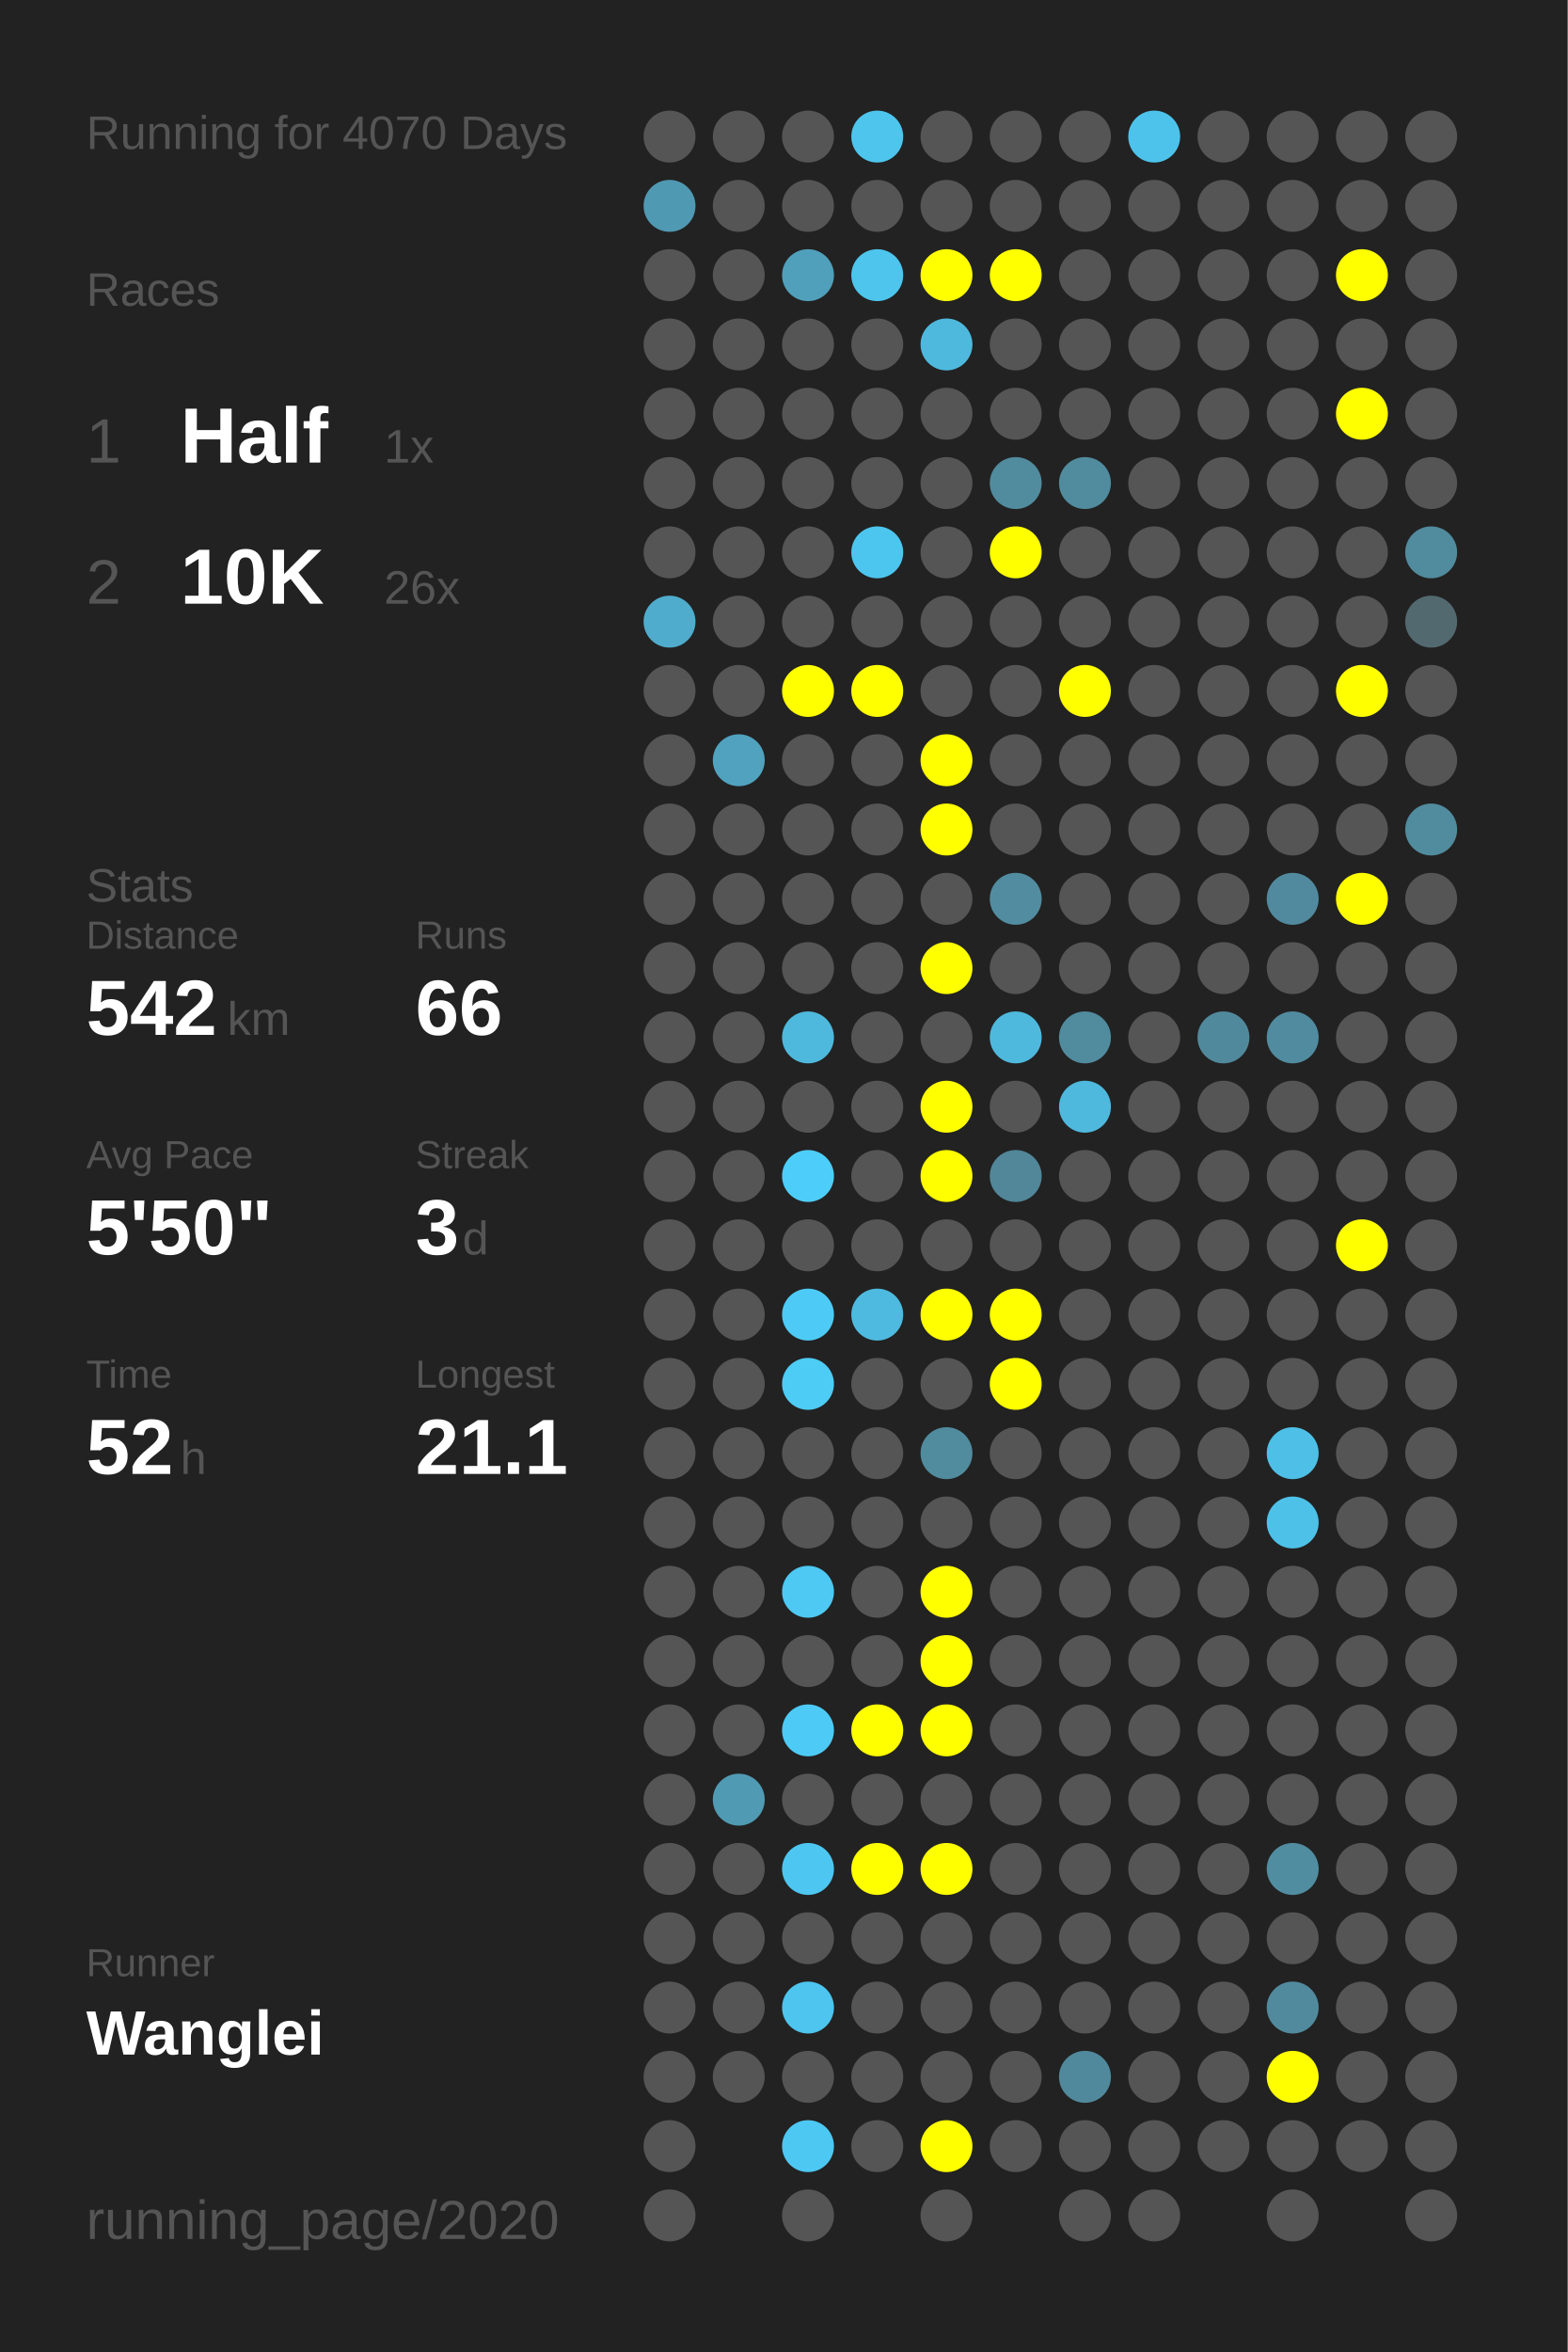
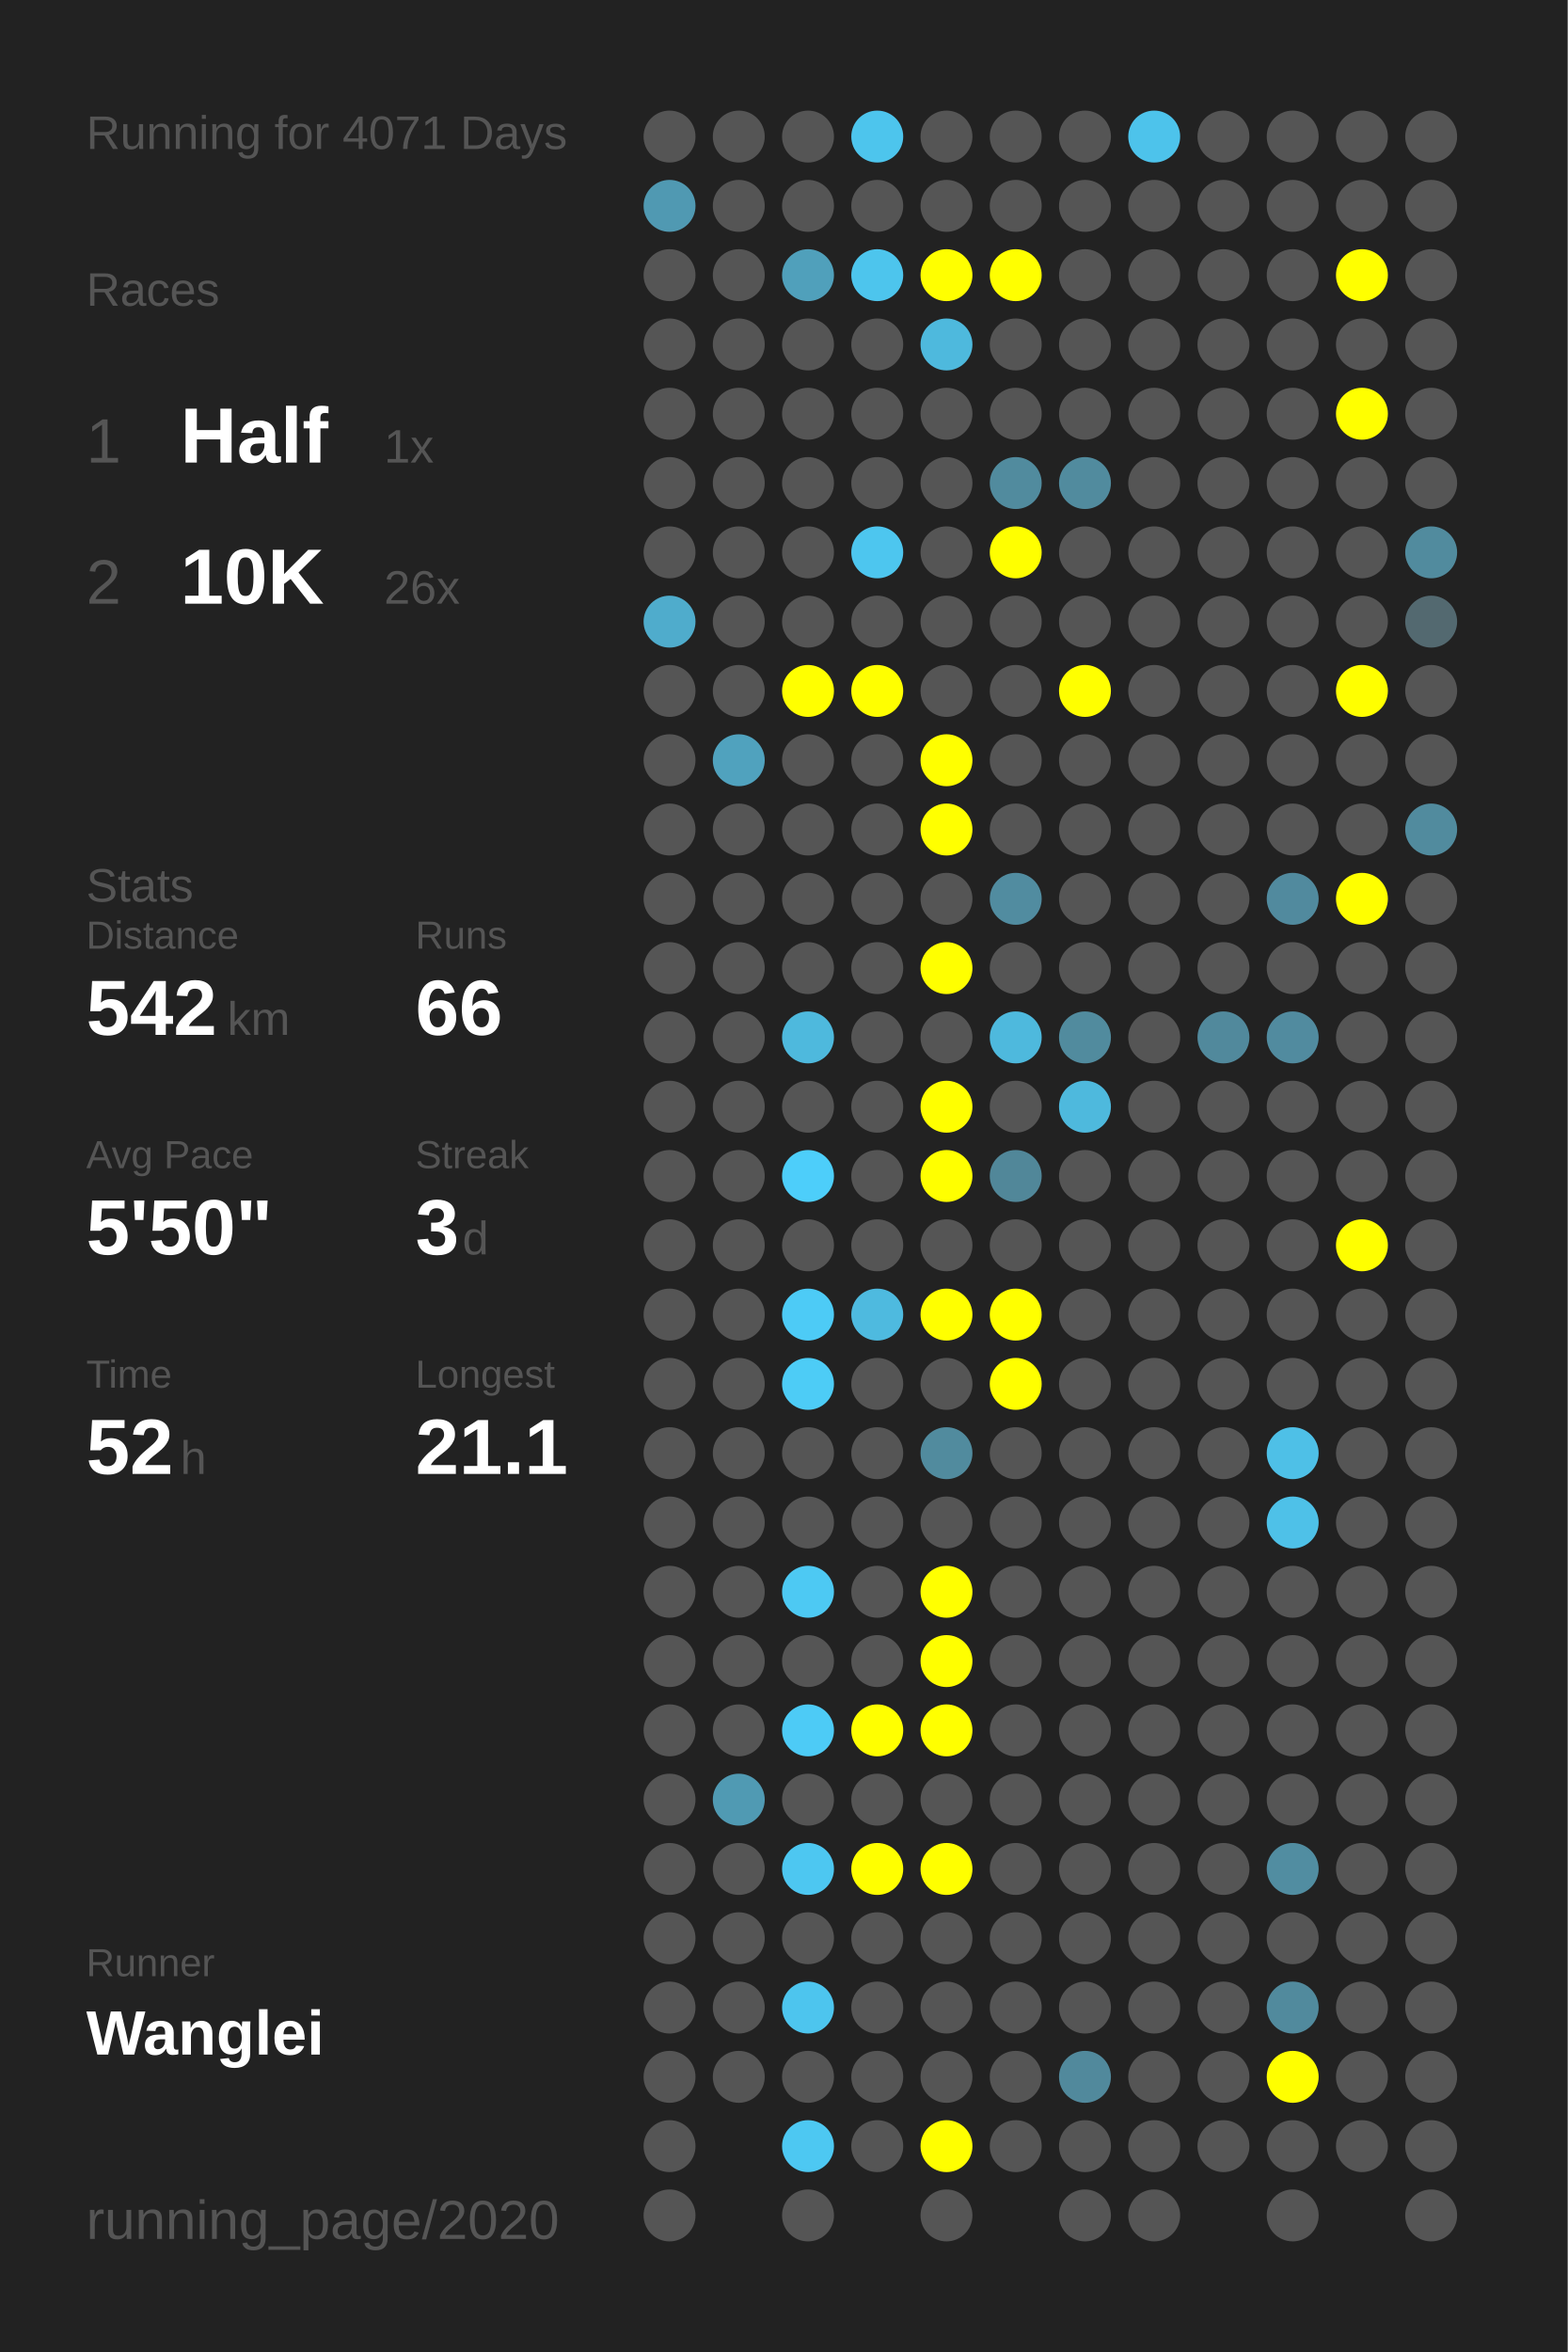
<svg xmlns="http://www.w3.org/2000/svg" baseProfile="full" height="300mm" version="1.1" viewBox="0,0,200,300" width="200mm">
  <defs />
  <rect fill="#222222" height="300" width="200" x="0" y="0" />
-   <text fill="#555555" style="font-size:6px; font-family:Arial;" x="11" y="19">Running for 4070 Days</text>
+   <text fill="#555555" style="font-size:6px; font-family:Arial;" x="11" y="19">Running for 4071 Days</text>
  <text fill="#555555" style="font-size:6px; font-family:Arial;" x="11" y="39">Races</text>
  <text fill="#555555" style="font-size:8px; font-family:Arial;" x="11" y="59">1</text>
  <text fill="#FFFFFF" style="font-size:10px; font-family:Arial; font-weight:bold;" x="23" y="59">Half</text>
  <text fill="#555555" style="font-size:6px; font-family:Arial;" x="49" y="59">1x</text>
  <text fill="#555555" style="font-size:8px; font-family:Arial;" x="11" y="77">2</text>
  <text fill="#FFFFFF" style="font-size:10px; font-family:Arial; font-weight:bold;" x="23" y="77">10K</text>
  <text fill="#555555" style="font-size:6px; font-family:Arial;" x="49" y="77">26x</text>
  <text fill="#555555" style="font-size:6px; font-family:Arial;" x="11" y="115">Stats</text>
  <text fill="#555555" style="font-size:5px; font-family:Arial;" x="11" y="121">Distance</text>
  <text fill="#FFFFFF" style="font-size:10px; font-family:Arial; font-weight:bold;" x="11" y="132">542</text>
  <text fill="#555555" style="font-size:6px; font-family:Arial;" x="29" y="132">km</text>
  <text fill="#555555" style="font-size:5px; font-family:Arial;" x="53" y="121">Runs</text>
  <text fill="#FFFFFF" style="font-size:10px; font-family:Arial; font-weight:bold;" x="53" y="132">66</text>
  <text fill="#555555" style="font-size:5px; font-family:Arial;" x="11" y="149">Avg Pace</text>
  <text fill="#FFFFFF" style="font-size:10px; font-family:Arial; font-weight:bold;" x="11" y="160">5'50"</text>
  <text fill="#555555" style="font-size:5px; font-family:Arial;" x="53" y="149">Streak</text>
  <text fill="#FFFFFF" style="font-size:10px; font-family:Arial; font-weight:bold;" x="53" y="160">3</text>
  <text fill="#555555" style="font-size:6px; font-family:Arial;" x="59" y="160">d</text>
  <text fill="#555555" style="font-size:5px; font-family:Arial;" x="11" y="177">Time</text>
  <text fill="#FFFFFF" style="font-size:10px; font-family:Arial; font-weight:bold;" x="11" y="188">52</text>
  <text fill="#555555" style="font-size:6px; font-family:Arial;" x="23" y="188">h</text>
  <text fill="#555555" style="font-size:5px; font-family:Arial;" x="53" y="177">Longest</text>
  <text fill="#FFFFFF" style="font-size:10px; font-family:Arial; font-weight:bold;" x="53" y="188">21.1</text>
  <text fill="#555555" style="font-size:5px; font-family:Arial;" x="11" y="252.065">Runner</text>
  <text fill="#FFFFFF" style="font-size:8px; font-family:Arial; font-weight:bold;" x="11" y="262.065">Wanglei</text>
  <text fill="#555555" style="font-size:7px; font-family:Arial;" x="11" y="285.581">running_page/2020</text>
  <circle cx="85.417" cy="17.419" fill="#555555" r="3.312" />
  <circle cx="85.417" cy="26.258" fill="#5099b2" r="3.312" />
  <circle cx="85.417" cy="35.097" fill="#555555" r="3.312" />
  <circle cx="85.417" cy="43.935" fill="#555555" r="3.312" />
  <circle cx="85.417" cy="52.774" fill="#555555" r="3.312" />
  <circle cx="85.417" cy="61.613" fill="#555555" r="3.312" />
  <circle cx="85.417" cy="70.452" fill="#555555" r="3.312" />
  <circle cx="85.417" cy="79.29" fill="#4faccc" r="3.312" />
  <circle cx="85.417" cy="88.129" fill="#555555" r="3.312" />
  <circle cx="85.417" cy="96.968" fill="#555555" r="3.312" />
  <circle cx="85.417" cy="105.806" fill="#555555" r="3.312" />
  <circle cx="85.417" cy="114.645" fill="#555555" r="3.312" />
  <circle cx="85.417" cy="123.484" fill="#555555" r="3.312" />
  <circle cx="85.417" cy="132.323" fill="#555555" r="3.312" />
  <circle cx="85.417" cy="141.161" fill="#555555" r="3.312" />
  <circle cx="85.417" cy="150" fill="#555555" r="3.312" />
  <circle cx="85.417" cy="158.839" fill="#555555" r="3.312" />
  <circle cx="85.417" cy="167.677" fill="#555555" r="3.312" />
  <circle cx="85.417" cy="176.516" fill="#555555" r="3.312" />
  <circle cx="85.417" cy="185.355" fill="#555555" r="3.312" />
  <circle cx="85.417" cy="194.194" fill="#555555" r="3.312" />
  <circle cx="85.417" cy="203.032" fill="#555555" r="3.312" />
  <circle cx="85.417" cy="211.871" fill="#555555" r="3.312" />
  <circle cx="85.417" cy="220.71" fill="#555555" r="3.312" />
  <circle cx="85.417" cy="229.548" fill="#555555" r="3.312" />
  <circle cx="85.417" cy="238.387" fill="#555555" r="3.312" />
  <circle cx="85.417" cy="247.226" fill="#555555" r="3.312" />
  <circle cx="85.417" cy="256.065" fill="#555555" r="3.312" />
  <circle cx="85.417" cy="264.903" fill="#555555" r="3.312" />
  <circle cx="85.417" cy="273.742" fill="#555555" r="3.312" />
  <circle cx="85.417" cy="282.581" fill="#555555" r="3.312" />
  <circle cx="94.25" cy="17.419" fill="#555555" r="3.312" />
  <circle cx="94.25" cy="26.258" fill="#555555" r="3.312" />
  <circle cx="94.25" cy="35.097" fill="#555555" r="3.312" />
  <circle cx="94.25" cy="43.935" fill="#555555" r="3.312" />
  <circle cx="94.25" cy="52.774" fill="#555555" r="3.312" />
  <circle cx="94.25" cy="61.613" fill="#555555" r="3.312" />
  <circle cx="94.25" cy="70.452" fill="#555555" r="3.312" />
  <circle cx="94.25" cy="79.29" fill="#555555" r="3.312" />
  <circle cx="94.25" cy="88.129" fill="#555555" r="3.312" />
  <circle cx="94.25" cy="96.968" fill="#50a2be" r="3.312" />
  <circle cx="94.25" cy="105.806" fill="#555555" r="3.312" />
  <circle cx="94.25" cy="114.645" fill="#555555" r="3.312" />
  <circle cx="94.25" cy="123.484" fill="#555555" r="3.312" />
  <circle cx="94.25" cy="132.323" fill="#555555" r="3.312" />
  <circle cx="94.25" cy="141.161" fill="#555555" r="3.312" />
  <circle cx="94.25" cy="150" fill="#555555" r="3.312" />
  <circle cx="94.25" cy="158.839" fill="#555555" r="3.312" />
  <circle cx="94.25" cy="167.677" fill="#555555" r="3.312" />
  <circle cx="94.25" cy="176.516" fill="#555555" r="3.312" />
  <circle cx="94.25" cy="185.355" fill="#555555" r="3.312" />
  <circle cx="94.25" cy="194.194" fill="#555555" r="3.312" />
  <circle cx="94.25" cy="203.032" fill="#555555" r="3.312" />
  <circle cx="94.25" cy="211.871" fill="#555555" r="3.312" />
  <circle cx="94.25" cy="220.71" fill="#555555" r="3.312" />
  <circle cx="94.25" cy="229.548" fill="#509ab3" r="3.312" />
  <circle cx="94.25" cy="238.387" fill="#555555" r="3.312" />
  <circle cx="94.25" cy="247.226" fill="#555555" r="3.312" />
  <circle cx="94.25" cy="256.065" fill="#555555" r="3.312" />
  <circle cx="94.25" cy="264.903" fill="#555555" r="3.312" />
  <circle cx="103.083" cy="17.419" fill="#555555" r="3.312" />
  <circle cx="103.083" cy="26.258" fill="#555555" r="3.312" />
  <circle cx="103.083" cy="35.097" fill="#50a0bb" r="3.312" />
  <circle cx="103.083" cy="43.935" fill="#555555" r="3.312" />
  <circle cx="103.083" cy="52.774" fill="#555555" r="3.312" />
  <circle cx="103.083" cy="61.613" fill="#555555" r="3.312" />
  <circle cx="103.083" cy="70.452" fill="#555555" r="3.312" />
  <circle cx="103.083" cy="79.29" fill="#555555" r="3.312" />
  <circle cx="103.083" cy="88.129" fill="#FFFF00" r="3.312" />
  <circle cx="103.083" cy="96.968" fill="#555555" r="3.312" />
  <circle cx="103.083" cy="105.806" fill="#555555" r="3.312" />
  <circle cx="103.083" cy="114.645" fill="#555555" r="3.312" />
  <circle cx="103.083" cy="123.484" fill="#555555" r="3.312" />
  <circle cx="103.083" cy="132.323" fill="#4eb9dd" r="3.312" />
  <circle cx="103.083" cy="141.161" fill="#555555" r="3.312" />
  <circle cx="103.083" cy="150" fill="#4dcefa" r="3.312" />
  <circle cx="103.083" cy="158.839" fill="#555555" r="3.312" />
  <circle cx="103.083" cy="167.677" fill="#4dcbf6" r="3.312" />
  <circle cx="103.083" cy="176.516" fill="#4dccf6" r="3.312" />
  <circle cx="103.083" cy="185.355" fill="#555555" r="3.312" />
  <circle cx="103.083" cy="194.194" fill="#555555" r="3.312" />
  <circle cx="103.083" cy="203.032" fill="#4dc9f3" r="3.312" />
  <circle cx="103.083" cy="211.871" fill="#555555" r="3.312" />
  <circle cx="103.083" cy="220.71" fill="#4dcbf6" r="3.312" />
  <circle cx="103.083" cy="229.548" fill="#555555" r="3.312" />
  <circle cx="103.083" cy="238.387" fill="#4dc7f1" r="3.312" />
  <circle cx="103.083" cy="247.226" fill="#555555" r="3.312" />
  <circle cx="103.083" cy="256.065" fill="#4dc5ee" r="3.312" />
  <circle cx="103.083" cy="264.903" fill="#555555" r="3.312" />
  <circle cx="103.083" cy="273.742" fill="#4dc8f2" r="3.312" />
  <circle cx="103.083" cy="282.581" fill="#555555" r="3.312" />
  <circle cx="111.917" cy="17.419" fill="#4dc5ed" r="3.312" />
  <circle cx="111.917" cy="26.258" fill="#555555" r="3.312" />
  <circle cx="111.917" cy="35.097" fill="#4dc5ed" r="3.312" />
  <circle cx="111.917" cy="43.935" fill="#555555" r="3.312" />
  <circle cx="111.917" cy="52.774" fill="#555555" r="3.312" />
  <circle cx="111.917" cy="61.613" fill="#555555" r="3.312" />
  <circle cx="111.917" cy="70.452" fill="#4dc6ef" r="3.312" />
  <circle cx="111.917" cy="79.29" fill="#555555" r="3.312" />
  <circle cx="111.917" cy="88.129" fill="#FFFF00" r="3.312" />
  <circle cx="111.917" cy="96.968" fill="#555555" r="3.312" />
  <circle cx="111.917" cy="105.806" fill="#555555" r="3.312" />
  <circle cx="111.917" cy="114.645" fill="#555555" r="3.312" />
  <circle cx="111.917" cy="123.484" fill="#555555" r="3.312" />
  <circle cx="111.917" cy="132.323" fill="#555555" r="3.312" />
  <circle cx="111.917" cy="141.161" fill="#555555" r="3.312" />
  <circle cx="111.917" cy="150" fill="#555555" r="3.312" />
  <circle cx="111.917" cy="158.839" fill="#555555" r="3.312" />
  <circle cx="111.917" cy="167.677" fill="#4ebadf" r="3.312" />
  <circle cx="111.917" cy="176.516" fill="#555555" r="3.312" />
  <circle cx="111.917" cy="185.355" fill="#555555" r="3.312" />
  <circle cx="111.917" cy="194.194" fill="#555555" r="3.312" />
  <circle cx="111.917" cy="203.032" fill="#555555" r="3.312" />
  <circle cx="111.917" cy="211.871" fill="#555555" r="3.312" />
  <circle cx="111.917" cy="220.71" fill="#FFFF00" r="3.312" />
  <circle cx="111.917" cy="229.548" fill="#555555" r="3.312" />
  <circle cx="111.917" cy="238.387" fill="#FFFF00" r="3.312" />
  <circle cx="111.917" cy="247.226" fill="#555555" r="3.312" />
  <circle cx="111.917" cy="256.065" fill="#555555" r="3.312" />
  <circle cx="111.917" cy="264.903" fill="#555555" r="3.312" />
  <circle cx="111.917" cy="273.742" fill="#555555" r="3.312" />
  <circle cx="120.75" cy="17.419" fill="#555555" r="3.312" />
  <circle cx="120.75" cy="26.258" fill="#555555" r="3.312" />
  <circle cx="120.75" cy="35.097" fill="#FFFF00" r="3.312" />
  <circle cx="120.75" cy="43.935" fill="#4eb9dd" r="3.312" />
  <circle cx="120.75" cy="52.774" fill="#555555" r="3.312" />
  <circle cx="120.75" cy="61.613" fill="#555555" r="3.312" />
  <circle cx="120.75" cy="70.452" fill="#555555" r="3.312" />
  <circle cx="120.75" cy="79.29" fill="#555555" r="3.312" />
  <circle cx="120.75" cy="88.129" fill="#555555" r="3.312" />
  <circle cx="120.75" cy="96.968" fill="#FFFF00" r="3.312" />
  <circle cx="120.75" cy="105.806" fill="#FFFF00" r="3.312" />
  <circle cx="120.75" cy="114.645" fill="#555555" r="3.312" />
  <circle cx="120.75" cy="123.484" fill="#FFFF00" r="3.312" />
  <circle cx="120.75" cy="132.323" fill="#555555" r="3.312" />
  <circle cx="120.75" cy="141.161" fill="#FFFF00" r="3.312" />
  <circle cx="120.75" cy="150" fill="#FFFF00" r="3.312" />
  <circle cx="120.75" cy="158.839" fill="#555555" r="3.312" />
  <circle cx="120.75" cy="167.677" fill="#FFFF00" r="3.312" />
  <circle cx="120.75" cy="176.516" fill="#555555" r="3.312" />
  <circle cx="120.75" cy="185.355" fill="#518b9e" r="3.312" />
  <circle cx="120.75" cy="194.194" fill="#555555" r="3.312" />
  <circle cx="120.75" cy="203.032" fill="#FFFF00" r="3.312" />
  <circle cx="120.75" cy="211.871" fill="#FFFF00" r="3.312" />
  <circle cx="120.75" cy="220.71" fill="#FFFF00" r="3.312" />
  <circle cx="120.75" cy="229.548" fill="#555555" r="3.312" />
  <circle cx="120.75" cy="238.387" fill="#FFFF00" r="3.312" />
  <circle cx="120.75" cy="247.226" fill="#555555" r="3.312" />
  <circle cx="120.75" cy="256.065" fill="#555555" r="3.312" />
  <circle cx="120.75" cy="264.903" fill="#555555" r="3.312" />
  <circle cx="120.75" cy="273.742" fill="#FFFF00" r="3.312" />
  <circle cx="120.75" cy="282.581" fill="#555555" r="3.312" />
  <circle cx="129.583" cy="17.419" fill="#555555" r="3.312" />
  <circle cx="129.583" cy="26.258" fill="#555555" r="3.312" />
  <circle cx="129.583" cy="35.097" fill="#FFFF00" r="3.312" />
  <circle cx="129.583" cy="43.935" fill="#555555" r="3.312" />
  <circle cx="129.583" cy="52.774" fill="#555555" r="3.312" />
  <circle cx="129.583" cy="61.613" fill="#518b9e" r="3.312" />
  <circle cx="129.583" cy="70.452" fill="#FFFF00" r="3.312" />
  <circle cx="129.583" cy="79.29" fill="#555555" r="3.312" />
  <circle cx="129.583" cy="88.129" fill="#555555" r="3.312" />
  <circle cx="129.583" cy="96.968" fill="#555555" r="3.312" />
  <circle cx="129.583" cy="105.806" fill="#555555" r="3.312" />
  <circle cx="129.583" cy="114.645" fill="#518ca0" r="3.312" />
  <circle cx="129.583" cy="123.484" fill="#555555" r="3.312" />
  <circle cx="129.583" cy="132.323" fill="#4eb9dd" r="3.312" />
  <circle cx="129.583" cy="141.161" fill="#555555" r="3.312" />
  <circle cx="129.583" cy="150" fill="#518799" r="3.312" />
  <circle cx="129.583" cy="158.839" fill="#555555" r="3.312" />
  <circle cx="129.583" cy="167.677" fill="#FFFF00" r="3.312" />
  <circle cx="129.583" cy="176.516" fill="#FFFF00" r="3.312" />
  <circle cx="129.583" cy="185.355" fill="#555555" r="3.312" />
  <circle cx="129.583" cy="194.194" fill="#555555" r="3.312" />
  <circle cx="129.583" cy="203.032" fill="#555555" r="3.312" />
  <circle cx="129.583" cy="211.871" fill="#555555" r="3.312" />
  <circle cx="129.583" cy="220.71" fill="#555555" r="3.312" />
  <circle cx="129.583" cy="229.548" fill="#555555" r="3.312" />
  <circle cx="129.583" cy="238.387" fill="#555555" r="3.312" />
  <circle cx="129.583" cy="247.226" fill="#555555" r="3.312" />
  <circle cx="129.583" cy="256.065" fill="#555555" r="3.312" />
  <circle cx="129.583" cy="264.903" fill="#555555" r="3.312" />
  <circle cx="129.583" cy="273.742" fill="#555555" r="3.312" />
  <circle cx="138.417" cy="17.419" fill="#555555" r="3.312" />
  <circle cx="138.417" cy="26.258" fill="#555555" r="3.312" />
  <circle cx="138.417" cy="35.097" fill="#555555" r="3.312" />
  <circle cx="138.417" cy="43.935" fill="#555555" r="3.312" />
  <circle cx="138.417" cy="52.774" fill="#555555" r="3.312" />
  <circle cx="138.417" cy="61.613" fill="#518b9e" r="3.312" />
  <circle cx="138.417" cy="70.452" fill="#555555" r="3.312" />
  <circle cx="138.417" cy="79.29" fill="#555555" r="3.312" />
  <circle cx="138.417" cy="88.129" fill="#FFFF00" r="3.312" />
  <circle cx="138.417" cy="96.968" fill="#555555" r="3.312" />
  <circle cx="138.417" cy="105.806" fill="#555555" r="3.312" />
  <circle cx="138.417" cy="114.645" fill="#555555" r="3.312" />
  <circle cx="138.417" cy="123.484" fill="#555555" r="3.312" />
  <circle cx="138.417" cy="132.323" fill="#518b9e" r="3.312" />
  <circle cx="138.417" cy="141.161" fill="#4eb9dd" r="3.312" />
  <circle cx="138.417" cy="150" fill="#555555" r="3.312" />
  <circle cx="138.417" cy="158.839" fill="#555555" r="3.312" />
  <circle cx="138.417" cy="167.677" fill="#555555" r="3.312" />
  <circle cx="138.417" cy="176.516" fill="#555555" r="3.312" />
  <circle cx="138.417" cy="185.355" fill="#555555" r="3.312" />
  <circle cx="138.417" cy="194.194" fill="#555555" r="3.312" />
  <circle cx="138.417" cy="203.032" fill="#555555" r="3.312" />
  <circle cx="138.417" cy="211.871" fill="#555555" r="3.312" />
  <circle cx="138.417" cy="220.71" fill="#555555" r="3.312" />
  <circle cx="138.417" cy="229.548" fill="#555555" r="3.312" />
  <circle cx="138.417" cy="238.387" fill="#555555" r="3.312" />
  <circle cx="138.417" cy="247.226" fill="#555555" r="3.312" />
  <circle cx="138.417" cy="256.065" fill="#555555" r="3.312" />
  <circle cx="138.417" cy="264.903" fill="#51899c" r="3.312" />
  <circle cx="138.417" cy="273.742" fill="#555555" r="3.312" />
  <circle cx="138.417" cy="282.581" fill="#555555" r="3.312" />
  <circle cx="147.25" cy="17.419" fill="#4dc3eb" r="3.312" />
  <circle cx="147.25" cy="26.258" fill="#555555" r="3.312" />
  <circle cx="147.25" cy="35.097" fill="#555555" r="3.312" />
  <circle cx="147.25" cy="43.935" fill="#555555" r="3.312" />
  <circle cx="147.25" cy="52.774" fill="#555555" r="3.312" />
  <circle cx="147.25" cy="61.613" fill="#555555" r="3.312" />
  <circle cx="147.25" cy="70.452" fill="#555555" r="3.312" />
  <circle cx="147.25" cy="79.29" fill="#555555" r="3.312" />
  <circle cx="147.25" cy="88.129" fill="#555555" r="3.312" />
  <circle cx="147.25" cy="96.968" fill="#555555" r="3.312" />
  <circle cx="147.25" cy="105.806" fill="#555555" r="3.312" />
  <circle cx="147.25" cy="114.645" fill="#555555" r="3.312" />
  <circle cx="147.25" cy="123.484" fill="#555555" r="3.312" />
  <circle cx="147.25" cy="132.323" fill="#555555" r="3.312" />
  <circle cx="147.25" cy="141.161" fill="#555555" r="3.312" />
  <circle cx="147.25" cy="150" fill="#555555" r="3.312" />
  <circle cx="147.25" cy="158.839" fill="#555555" r="3.312" />
  <circle cx="147.25" cy="167.677" fill="#555555" r="3.312" />
  <circle cx="147.25" cy="176.516" fill="#555555" r="3.312" />
  <circle cx="147.25" cy="185.355" fill="#555555" r="3.312" />
  <circle cx="147.25" cy="194.194" fill="#555555" r="3.312" />
  <circle cx="147.25" cy="203.032" fill="#555555" r="3.312" />
  <circle cx="147.25" cy="211.871" fill="#555555" r="3.312" />
  <circle cx="147.25" cy="220.71" fill="#555555" r="3.312" />
  <circle cx="147.25" cy="229.548" fill="#555555" r="3.312" />
  <circle cx="147.25" cy="238.387" fill="#555555" r="3.312" />
  <circle cx="147.25" cy="247.226" fill="#555555" r="3.312" />
  <circle cx="147.25" cy="256.065" fill="#555555" r="3.312" />
  <circle cx="147.25" cy="264.903" fill="#555555" r="3.312" />
  <circle cx="147.25" cy="273.742" fill="#555555" r="3.312" />
  <circle cx="147.25" cy="282.581" fill="#555555" r="3.312" />
  <circle cx="156.083" cy="17.419" fill="#555555" r="3.312" />
  <circle cx="156.083" cy="26.258" fill="#555555" r="3.312" />
  <circle cx="156.083" cy="35.097" fill="#555555" r="3.312" />
  <circle cx="156.083" cy="43.935" fill="#555555" r="3.312" />
  <circle cx="156.083" cy="52.774" fill="#555555" r="3.312" />
  <circle cx="156.083" cy="61.613" fill="#555555" r="3.312" />
  <circle cx="156.083" cy="70.452" fill="#555555" r="3.312" />
  <circle cx="156.083" cy="79.29" fill="#555555" r="3.312" />
  <circle cx="156.083" cy="88.129" fill="#555555" r="3.312" />
  <circle cx="156.083" cy="96.968" fill="#555555" r="3.312" />
  <circle cx="156.083" cy="105.806" fill="#555555" r="3.312" />
  <circle cx="156.083" cy="114.645" fill="#555555" r="3.312" />
  <circle cx="156.083" cy="123.484" fill="#555555" r="3.312" />
  <circle cx="156.083" cy="132.323" fill="#51899c" r="3.312" />
  <circle cx="156.083" cy="141.161" fill="#555555" r="3.312" />
  <circle cx="156.083" cy="150" fill="#555555" r="3.312" />
  <circle cx="156.083" cy="158.839" fill="#555555" r="3.312" />
  <circle cx="156.083" cy="167.677" fill="#555555" r="3.312" />
  <circle cx="156.083" cy="176.516" fill="#555555" r="3.312" />
  <circle cx="156.083" cy="185.355" fill="#555555" r="3.312" />
  <circle cx="156.083" cy="194.194" fill="#555555" r="3.312" />
  <circle cx="156.083" cy="203.032" fill="#555555" r="3.312" />
  <circle cx="156.083" cy="211.871" fill="#555555" r="3.312" />
  <circle cx="156.083" cy="220.71" fill="#555555" r="3.312" />
  <circle cx="156.083" cy="229.548" fill="#555555" r="3.312" />
  <circle cx="156.083" cy="238.387" fill="#555555" r="3.312" />
  <circle cx="156.083" cy="247.226" fill="#555555" r="3.312" />
  <circle cx="156.083" cy="256.065" fill="#555555" r="3.312" />
  <circle cx="156.083" cy="264.903" fill="#555555" r="3.312" />
  <circle cx="156.083" cy="273.742" fill="#555555" r="3.312" />
  <circle cx="164.917" cy="17.419" fill="#555555" r="3.312" />
  <circle cx="164.917" cy="26.258" fill="#555555" r="3.312" />
  <circle cx="164.917" cy="35.097" fill="#555555" r="3.312" />
  <circle cx="164.917" cy="43.935" fill="#555555" r="3.312" />
  <circle cx="164.917" cy="52.774" fill="#555555" r="3.312" />
  <circle cx="164.917" cy="61.613" fill="#555555" r="3.312" />
  <circle cx="164.917" cy="70.452" fill="#555555" r="3.312" />
  <circle cx="164.917" cy="79.29" fill="#555555" r="3.312" />
  <circle cx="164.917" cy="88.129" fill="#555555" r="3.312" />
  <circle cx="164.917" cy="96.968" fill="#555555" r="3.312" />
  <circle cx="164.917" cy="105.806" fill="#555555" r="3.312" />
  <circle cx="164.917" cy="114.645" fill="#518a9e" r="3.312" />
  <circle cx="164.917" cy="123.484" fill="#555555" r="3.312" />
  <circle cx="164.917" cy="132.323" fill="#518b9f" r="3.312" />
  <circle cx="164.917" cy="141.161" fill="#555555" r="3.312" />
  <circle cx="164.917" cy="150" fill="#555555" r="3.312" />
  <circle cx="164.917" cy="158.839" fill="#555555" r="3.312" />
  <circle cx="164.917" cy="167.677" fill="#555555" r="3.312" />
  <circle cx="164.917" cy="176.516" fill="#555555" r="3.312" />
  <circle cx="164.917" cy="185.355" fill="#4ec0e7" r="3.312" />
  <circle cx="164.917" cy="194.194" fill="#4ec1e8" r="3.312" />
  <circle cx="164.917" cy="203.032" fill="#555555" r="3.312" />
  <circle cx="164.917" cy="211.871" fill="#555555" r="3.312" />
  <circle cx="164.917" cy="220.71" fill="#555555" r="3.312" />
  <circle cx="164.917" cy="229.548" fill="#555555" r="3.312" />
  <circle cx="164.917" cy="238.387" fill="#518da1" r="3.312" />
  <circle cx="164.917" cy="247.226" fill="#555555" r="3.312" />
  <circle cx="164.917" cy="256.065" fill="#518a9d" r="3.312" />
  <circle cx="164.917" cy="264.903" fill="#FFFF00" r="3.312" />
  <circle cx="164.917" cy="273.742" fill="#555555" r="3.312" />
  <circle cx="164.917" cy="282.581" fill="#555555" r="3.312" />
  <circle cx="173.75" cy="17.419" fill="#555555" r="3.312" />
  <circle cx="173.75" cy="26.258" fill="#555555" r="3.312" />
  <circle cx="173.75" cy="35.097" fill="#FFFF00" r="3.312" />
  <circle cx="173.75" cy="43.935" fill="#555555" r="3.312" />
  <circle cx="173.75" cy="52.774" fill="#FFFF00" r="3.312" />
  <circle cx="173.75" cy="61.613" fill="#555555" r="3.312" />
  <circle cx="173.75" cy="70.452" fill="#555555" r="3.312" />
  <circle cx="173.75" cy="79.29" fill="#555555" r="3.312" />
  <circle cx="173.75" cy="88.129" fill="#FFFF00" r="3.312" />
  <circle cx="173.75" cy="96.968" fill="#555555" r="3.312" />
  <circle cx="173.75" cy="105.806" fill="#555555" r="3.312" />
  <circle cx="173.75" cy="114.645" fill="#FFFF00" r="3.312" />
  <circle cx="173.75" cy="123.484" fill="#555555" r="3.312" />
  <circle cx="173.75" cy="132.323" fill="#555555" r="3.312" />
  <circle cx="173.75" cy="141.161" fill="#555555" r="3.312" />
  <circle cx="173.75" cy="150" fill="#555555" r="3.312" />
  <circle cx="173.75" cy="158.839" fill="#FFFF00" r="3.312" />
  <circle cx="173.75" cy="167.677" fill="#555555" r="3.312" />
  <circle cx="173.75" cy="176.516" fill="#555555" r="3.312" />
  <circle cx="173.75" cy="185.355" fill="#555555" r="3.312" />
  <circle cx="173.75" cy="194.194" fill="#555555" r="3.312" />
  <circle cx="173.75" cy="203.032" fill="#555555" r="3.312" />
  <circle cx="173.75" cy="211.871" fill="#555555" r="3.312" />
  <circle cx="173.75" cy="220.71" fill="#555555" r="3.312" />
  <circle cx="173.75" cy="229.548" fill="#555555" r="3.312" />
  <circle cx="173.75" cy="238.387" fill="#555555" r="3.312" />
  <circle cx="173.75" cy="247.226" fill="#555555" r="3.312" />
  <circle cx="173.75" cy="256.065" fill="#555555" r="3.312" />
  <circle cx="173.75" cy="264.903" fill="#555555" r="3.312" />
  <circle cx="173.75" cy="273.742" fill="#555555" r="3.312" />
  <circle cx="182.583" cy="17.419" fill="#555555" r="3.312" />
  <circle cx="182.583" cy="26.258" fill="#555555" r="3.312" />
  <circle cx="182.583" cy="35.097" fill="#555555" r="3.312" />
  <circle cx="182.583" cy="43.935" fill="#555555" r="3.312" />
  <circle cx="182.583" cy="52.774" fill="#555555" r="3.312" />
  <circle cx="182.583" cy="61.613" fill="#555555" r="3.312" />
  <circle cx="182.583" cy="70.452" fill="#518b9e" r="3.312" />
  <circle cx="182.583" cy="79.29" fill="#536970" r="3.312" />
  <circle cx="182.583" cy="88.129" fill="#555555" r="3.312" />
  <circle cx="182.583" cy="96.968" fill="#555555" r="3.312" />
  <circle cx="182.583" cy="105.806" fill="#518b9e" r="3.312" />
  <circle cx="182.583" cy="114.645" fill="#555555" r="3.312" />
  <circle cx="182.583" cy="123.484" fill="#555555" r="3.312" />
  <circle cx="182.583" cy="132.323" fill="#555555" r="3.312" />
  <circle cx="182.583" cy="141.161" fill="#555555" r="3.312" />
  <circle cx="182.583" cy="150" fill="#555555" r="3.312" />
  <circle cx="182.583" cy="158.839" fill="#555555" r="3.312" />
  <circle cx="182.583" cy="167.677" fill="#555555" r="3.312" />
  <circle cx="182.583" cy="176.516" fill="#555555" r="3.312" />
  <circle cx="182.583" cy="185.355" fill="#555555" r="3.312" />
  <circle cx="182.583" cy="194.194" fill="#555555" r="3.312" />
  <circle cx="182.583" cy="203.032" fill="#555555" r="3.312" />
  <circle cx="182.583" cy="211.871" fill="#555555" r="3.312" />
  <circle cx="182.583" cy="220.71" fill="#555555" r="3.312" />
  <circle cx="182.583" cy="229.548" fill="#555555" r="3.312" />
  <circle cx="182.583" cy="238.387" fill="#555555" r="3.312" />
  <circle cx="182.583" cy="247.226" fill="#555555" r="3.312" />
  <circle cx="182.583" cy="256.065" fill="#555555" r="3.312" />
  <circle cx="182.583" cy="264.903" fill="#555555" r="3.312" />
  <circle cx="182.583" cy="273.742" fill="#555555" r="3.312" />
  <circle cx="182.583" cy="282.581" fill="#555555" r="3.312" />
</svg>
